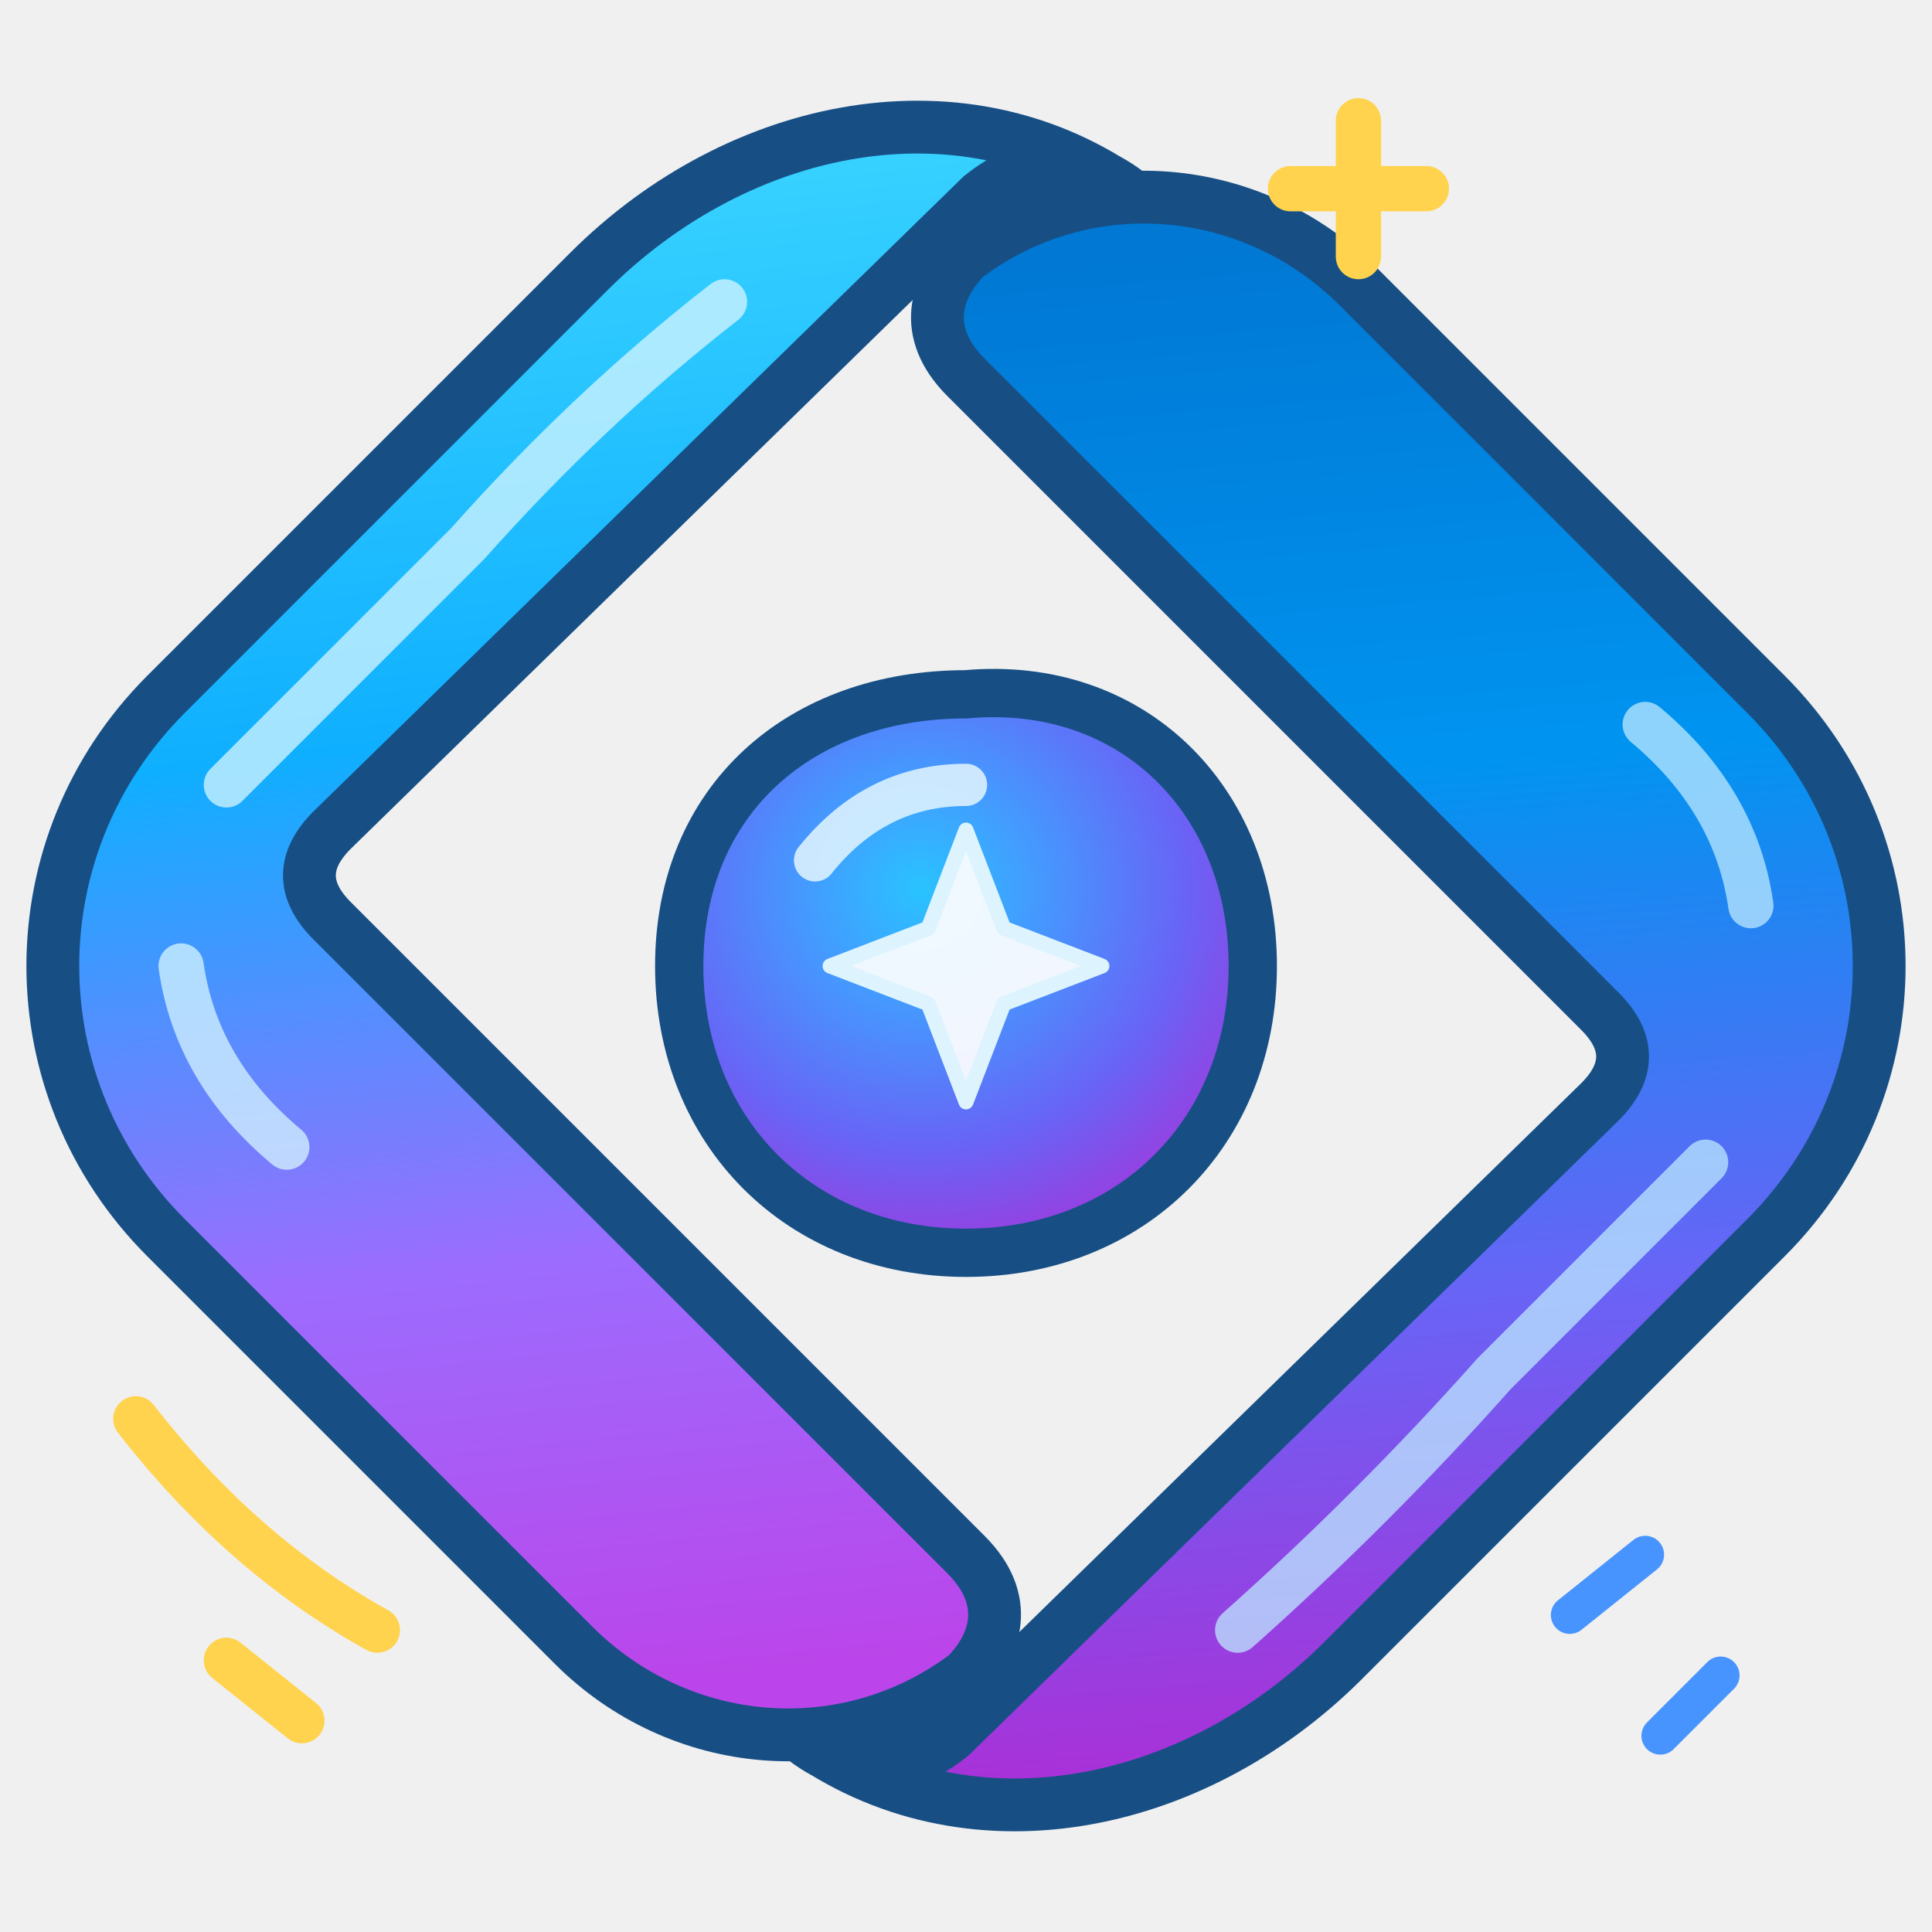
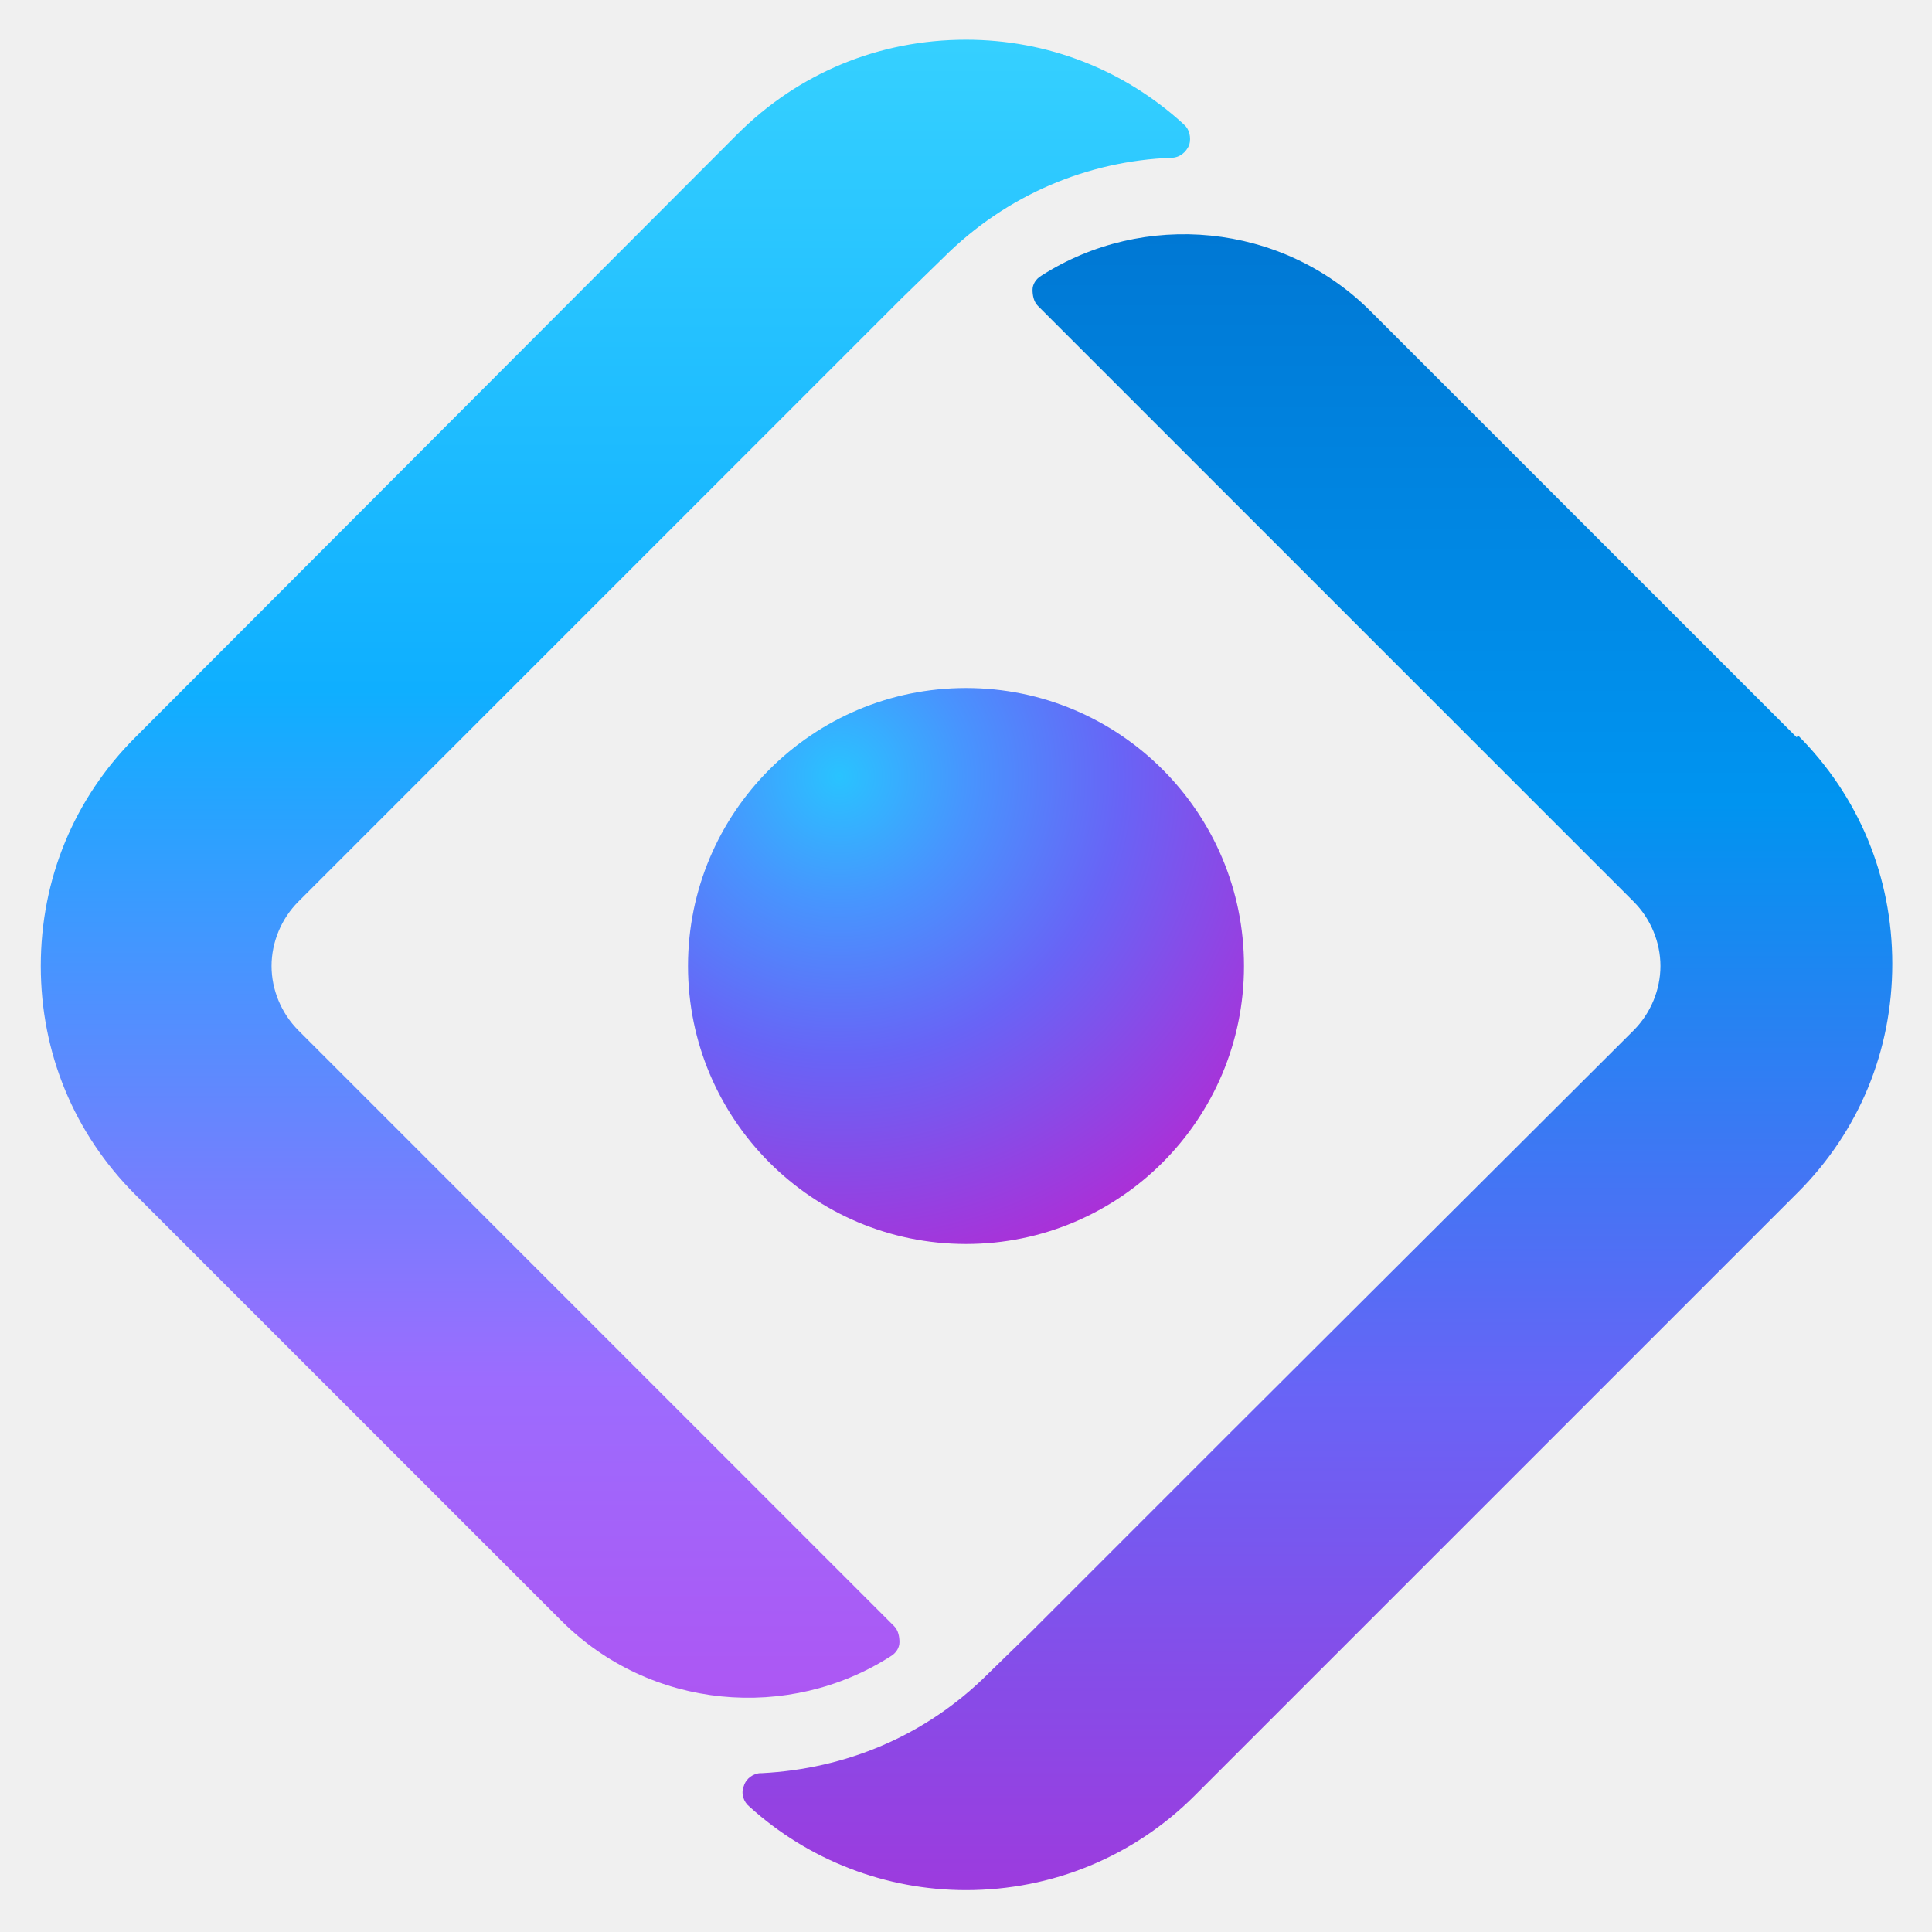
<svg xmlns="http://www.w3.org/2000/svg" width="128" height="128" viewBox="0 0 128 128" fill="none">
  <defs>
-     <linearGradient id="gatewayLeft" x1="28" y1="10" x2="39" y2="112" gradientUnits="userSpaceOnUse">
+     <linearGradient id="leftRibbon" x1="-611.4" y1="-205.23" x2="-611.4" y2="-224.06" gradientTransform="translate(617.13 -205.76) scale(1 -1)" gradientUnits="userSpaceOnUse">
      <stop offset="0" stop-color="#3BD5FF" />
-       <stop offset=".38" stop-color="#0FAFFF" />
-       <stop offset=".72" stop-color="#9C6CFE" />
+       <stop offset=".37" stop-color="#0FAFFF" />
+       <stop offset=".71" stop-color="#9C6CFE" />
      <stop offset="1" stop-color="#BB45EA" />
    </linearGradient>
-     <linearGradient id="gatewayRight" x1="86" y1="16" x2="94" y2="116" gradientUnits="userSpaceOnUse">
+     <linearGradient id="rightRibbon" x1="-604.85" y1="-207.94" x2="-604.85" y2="-224.5" gradientTransform="translate(617.13 -205.76) scale(1 -1)" gradientUnits="userSpaceOnUse">
      <stop offset="0" stop-color="#0078D4" />
-       <stop offset=".35" stop-color="#0094F0" />
-       <stop offset=".7" stop-color="#6864F6" />
+       <stop offset=".32" stop-color="#0094F0" />
+       <stop offset=".65" stop-color="#6864F6" />
      <stop offset="1" stop-color="#A931D8" />
    </linearGradient>
-     <radialGradient id="gatewayCore" cx="42%" cy="35%" r="72%">
+     <radialGradient id="orb" cx="114.65" cy="-115.18" fx="114.65" fy="-115.18" r=".96" gradientTransform="translate(9.87 -881.72) rotate(45) scale(5.47 -5.47)" gradientUnits="userSpaceOnUse">
      <stop offset="0" stop-color="#29C3FF" />
-       <stop offset=".32" stop-color="#4894FE" />
-       <stop offset=".64" stop-color="#6864F6" />
-       <stop offset="1" stop-color="#A931D8" />
+       <stop offset=".23" stop-color="#4894FE" />
+       <stop offset=".5" stop-color="#6864F6" />
+       <stop offset=".89" stop-color="#A931D8" />
    </radialGradient>
  </defs>
-   <path d="M75 13            C64 5 49 8 39 18            L11 46            C1 56 1 72 11 82            L38 109            C45 116 56 117 64 111            C66 109 67 106 64 103            L22 61            Q19 58 22 55            L65 13            Q70 9 75 13Z" fill="url(#gatewayLeft)" stroke="#174F85" stroke-width="3.5" stroke-linecap="round" stroke-linejoin="round" />
-   <path d="M48 20            Q39 27 31 36            L15 52            M12 64            Q13 71 19 76" stroke="#D5F5FF" stroke-width="3" stroke-linecap="round" opacity=".75" />
-   <path d="M53 115            C64 123 79 120 89 110            L117 82            C127 72 127 56 117 46            L90 19            C83 12 72 11 64 17            C62 19 61 22 64 25            L106 67            Q109 70 106 73            L63 115            Q58 119 53 115Z" fill="url(#gatewayRight)" stroke="#174F85" stroke-width="3.5" stroke-linecap="round" stroke-linejoin="round" />
-   <path d="M82 108            Q91 100 99 91            L113 77            M116 60            Q115 53 109 48" stroke="#BCE8FF" stroke-width="3" stroke-linecap="round" opacity=".75" />
-   <path d="M64 46            C75 45 83 53 83 64            C83 75 75 83 64 83            C53 83 45 75 45 64            C45 53 53 46 64 46Z" fill="url(#gatewayCore)" stroke="#174F85" stroke-width="3.2" stroke-linecap="round" stroke-linejoin="round" />
-   <path d="M54 57            Q58 52 64 52" stroke="#E4F6FF" stroke-width="2.8" stroke-linecap="round" opacity=".85" />
-   <path d="M64 55            L66.5 61.5            L73 64            L66.5 66.5            L64 73            L61.5 66.5            L55 64            L61.5 61.5Z" fill="#FFFFFF" fill-opacity=".92" stroke="#DDF4FF" stroke-width="1" stroke-linejoin="round" />
-   <path d="M90 8            L90 17            M85.5 12.5            L94.5 12.5" stroke="#FFD34E" stroke-width="3" stroke-linecap="round" />
-   <path d="M9 94            Q16 103 25 108            M15 110            L20 114" stroke="#FFD34E" stroke-width="3" stroke-linecap="round" />
-   <path d="M104 107            L109 103            M110 115            L114 111" stroke="#4894FE" stroke-width="2.5" stroke-linecap="round" />
+   <g transform="scale(7.111111)">
+     <path d="M11.02 1.15C10.47.65 9.76.37 9 .37C8.19.37 7.44.68 6.87 1.25L1.26 6.87C.69 7.44.38 8.19.38 9s.31 1.56.88 2.13l2.77 2.77 1.2 1.2c.83.83 2.12.94 3.07.33.05-.03.08-.08.08-.13 0-.05-.01-.11-.05-.15L2.78 9.6c-.16-.16-.25-.38-.25-.6s.09-.44.25-.6l3.8-3.8 1.82-1.82.39-.38c.59-.59 1.35-.9 2.12-.93.08 0 .14-.05.17-.12.02-.07 0-.15-.05-.19Z" fill="url(#leftRibbon)" />
+     <path d="M16.74 6.87 12.77 2.9c-.83-.83-2.12-.94-3.07-.33-.05.03-.08.08-.08.13 0 .05.01.11.05.15l5.55 5.55c.16.16.25.38.25.6s-.09.44-.25.6l-3.8 3.79-1.82 1.82-.39.38c-.59.59-1.34.89-2.11.93h-.01c-.07 0-.14.05-.16.12-.03.07 0 .15.05.19.55.5 1.27.78 2.02.78.8 0 1.56-.31 2.13-.88l5.62-5.62c.57-.57.88-1.32.88-2.13s-.31-1.56-.88-2.13Z" fill="url(#rightRibbon)" />
+     <path d="M9 11.59c1.43 0 2.59-1.16 2.59-2.59S10.43 6.41 9 6.41 6.41 7.57 6.41 9 7.57 11.59 9 11.59Z" fill="url(#orb)" />
+   </g>
</svg>
